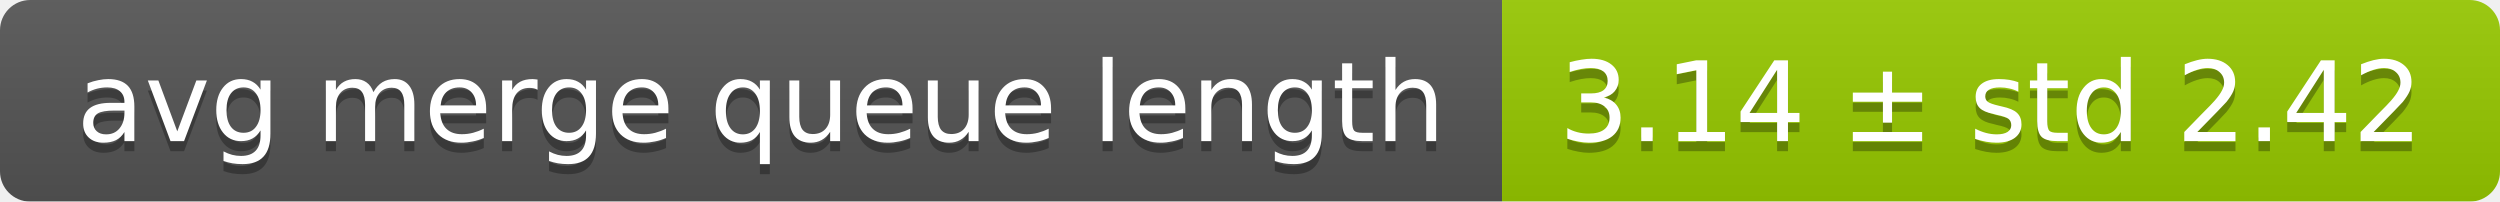
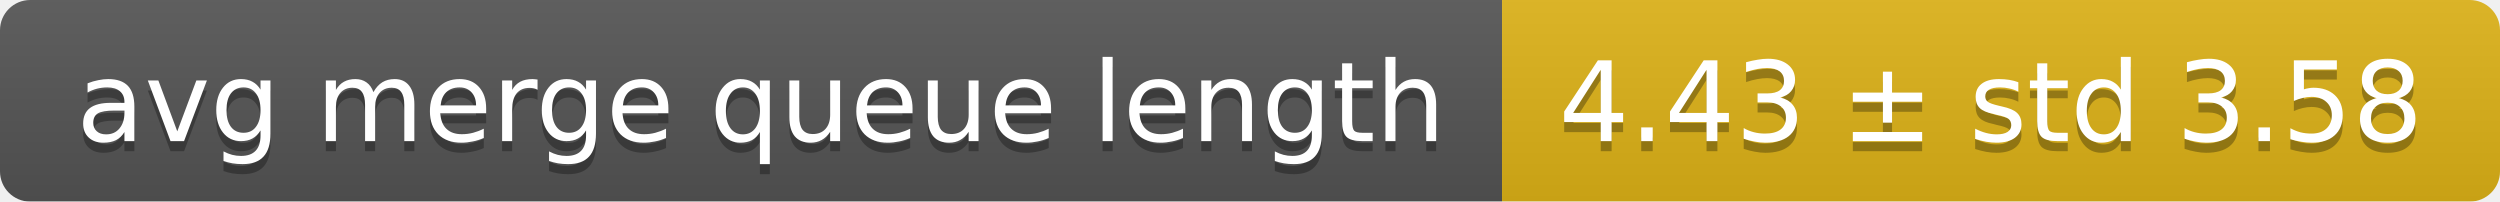
<svg xmlns="http://www.w3.org/2000/svg" width="248" height="20">
  <linearGradient id="smooth" x2="0" y2="100%">
    <stop offset="0" stop-color="#bbb" stop-opacity=".1" />
    <stop offset="1" stop-opacity=".1" />
  </linearGradient>
  <mask id="round">
    <rect width="248" height="20" rx="3" fill="#fff" />
  </mask>
  <g mask="url(#round)">
    <rect width="149" height="20" fill="#555" />
-     <rect x="149" width="99" height="20" fill="#97ca00" />
+     <rect x="149" width="99" height="20" fill="#dfb317" />
    <rect width="248" height="20" fill="url(#smooth)" />
  </g>
  <g fill="#fff" text-anchor="middle" font-family="DejaVu Sans,Verdana,Geneva,sans-serif" font-size="11">
    <text x="75.5" y="15" fill="#010101" fill-opacity=".3">avg merge queue length</text>
    <text x="75.5" y="14">avg merge queue length</text>
-     <text x="197.5" y="15" fill="#010101" fill-opacity=".3">3.14 ± std 2.42</text>
-     <text x="197.5" y="14">3.14 ± std 2.42</text>
+     <text x="197.5" y="15" fill="#010101" fill-opacity=".3">4.43 ± std 3.58</text>
+     <text x="197.5" y="14">4.43 ± std 3.58</text>
  </g>
</svg>
